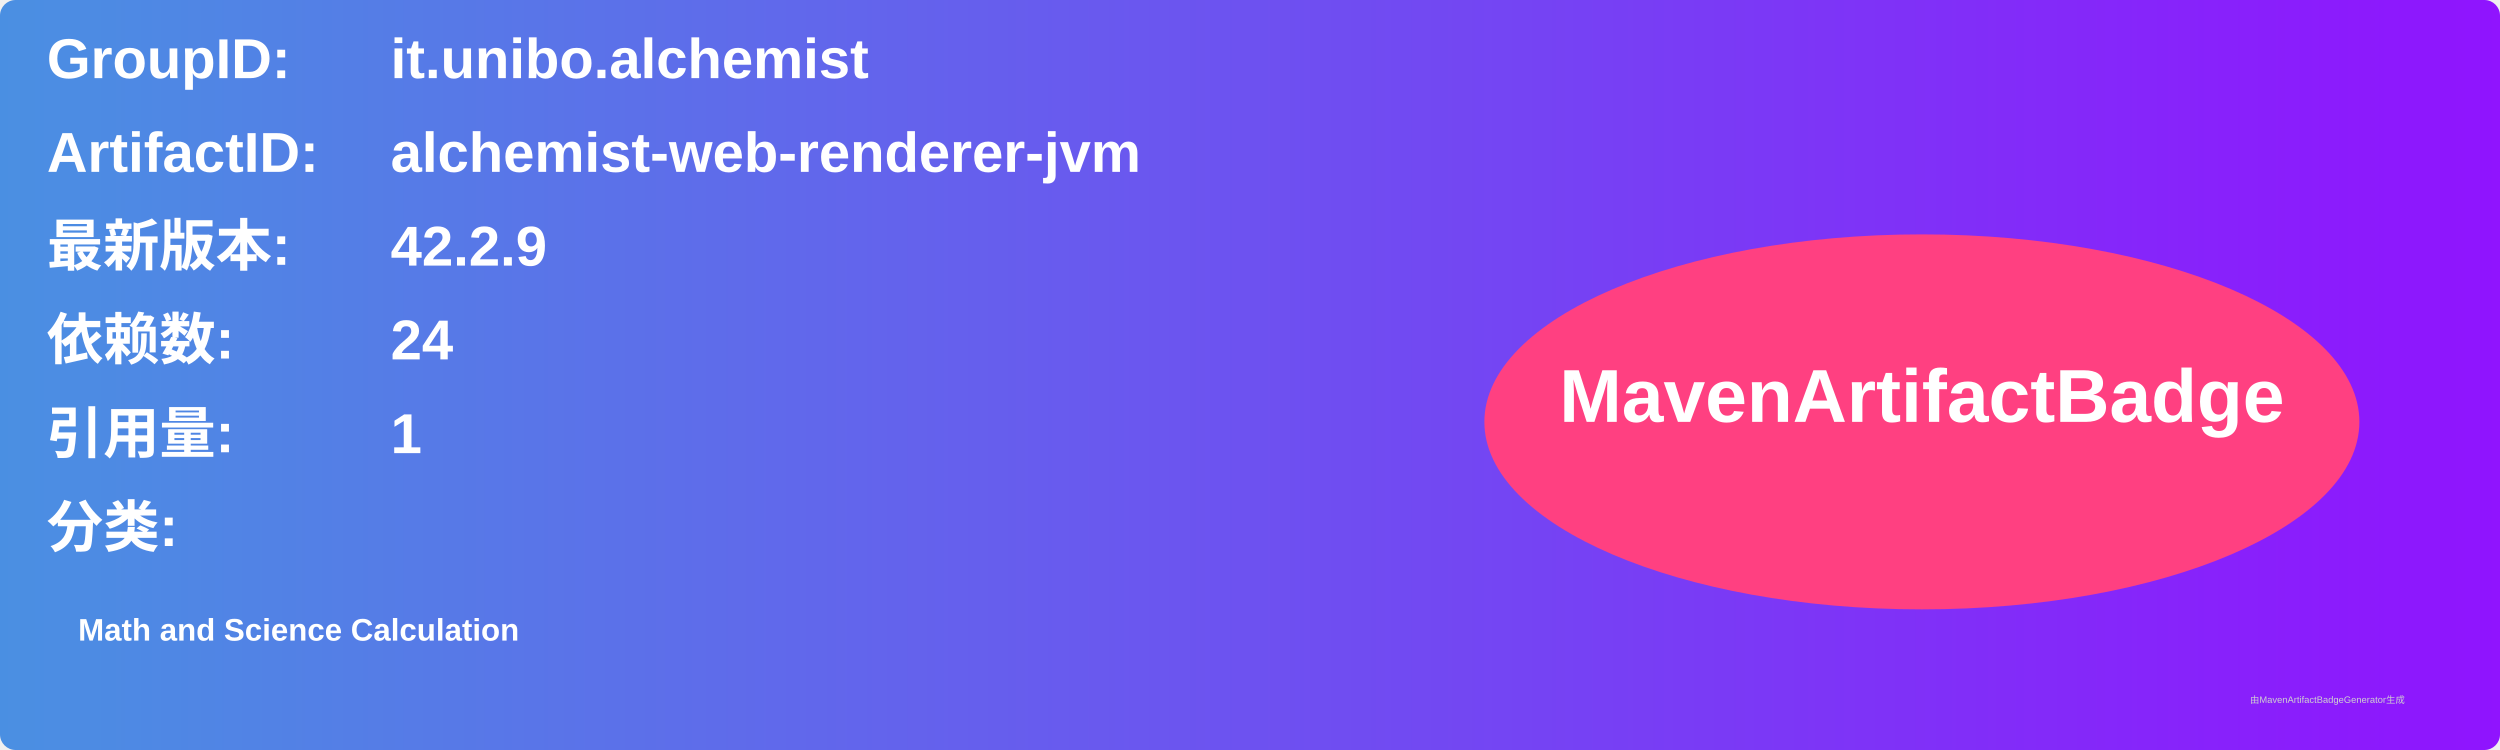
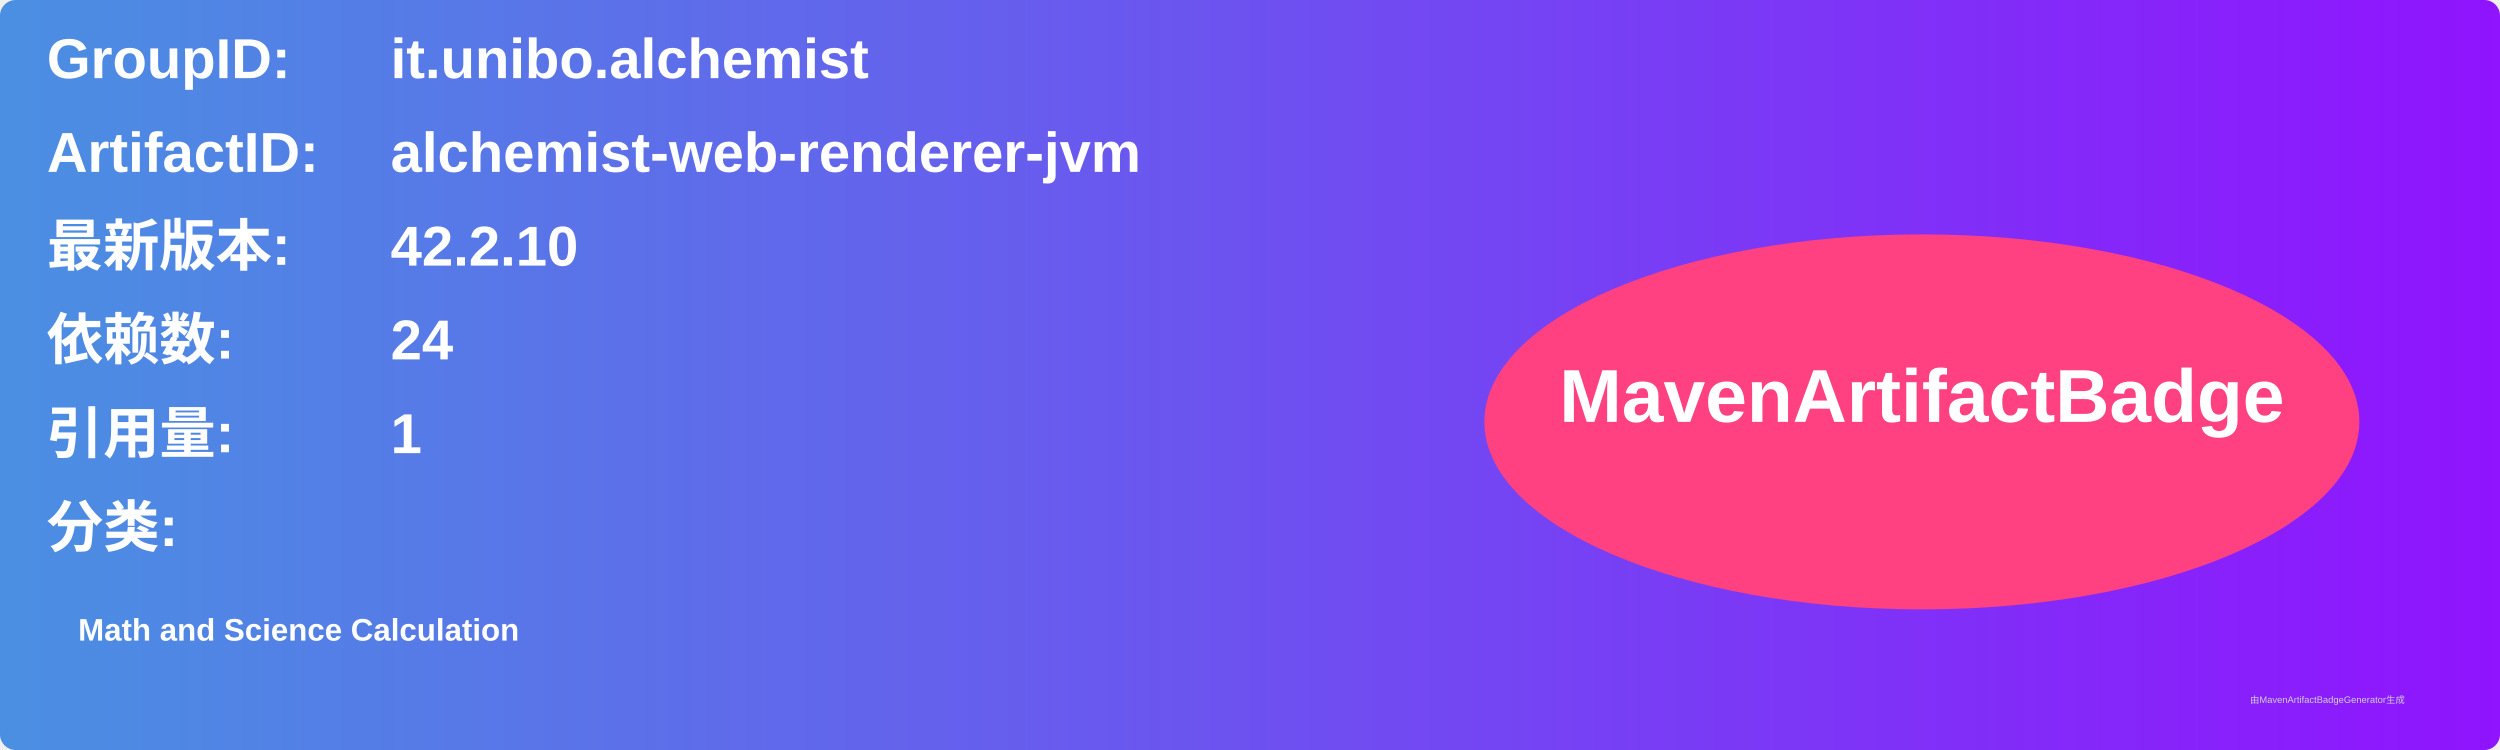
<svg xmlns="http://www.w3.org/2000/svg" width="800" height="240" viewBox="0 0 800 240">
  <linearGradient id="grad" x1="0%" y1="0%" x2="100%" y2="0%">
    <stop offset="0%" stop-color="#4a90e2" />
    <stop offset="100%" stop-color="#9013fe" />
  </linearGradient>
  <rect width="100%" height="100%" rx="5" ry="5" fill="url(#grad)" />
  <g transform="translate(15, 15)">
    <text x="0" y="10" font-family="Arial" font-size="18" fill="white" font-weight="bold" width="260">GroupID:</text>
    <text x="110" y="10" font-family="Arial" font-size="18" fill="white" font-weight="bold" width="460">it.unibo.alchemist</text>
    <text x="0" y="40" font-family="Arial" font-size="18" fill="white" font-weight="bold" width="260">ArtifactID:</text>
    <text x="110" y="40" font-family="Arial" font-size="18" fill="white" font-weight="bold" width="460">alchemist-web-renderer-jvm</text>
    <text x="0" y="70" font-family="Arial" font-size="18" fill="white" font-weight="bold">最新版本:</text>
    <text x="110" y="70" font-family="Arial" font-size="18" fill="white" font-weight="bold">
-       <tspan font-weight="bold">42.2.9</tspan>
+       <tspan font-weight="bold">42.2.10</tspan>
    </text>
    <text x="0" y="100" font-family="Arial" font-size="18" fill="white" font-weight="bold">依赖数: </text>
    <text x="110" y="100" font-family="Arial" font-size="18" fill="white">
      <tspan font-weight="bold">24</tspan>
    </text>
    <text x="0" y="130" font-family="Arial" font-size="18" fill="white" font-weight="bold">引用量: </text>
    <text x="110" y="130" font-family="Arial" font-size="18" fill="white">
      <tspan font-weight="bold">1</tspan>
    </text>
    <text x="0" y="160" font-family="Arial" font-size="18" fill="white" font-weight="bold">分类:</text>
    <text x="10" y="190" font-family="Arial" font-size="10" fill="white">
      <tspan font-weight="bold">Math and Science Calculation</tspan>
    </text>
    <ellipse cx="600" cy="120" rx="140" ry="60" fill="#ff4081" />
    <text x="600" y="120" text-anchor="middle" font-family="Arial" font-size="24" fill="white" font-weight="bold">MavenArtifactBadge</text>
  </g>
  <text x="720" y="225" font-family="Arial" font-size="3" fill="#d0d0d0">由MavenArtifactBadgeGenerator生成</text>
</svg>
